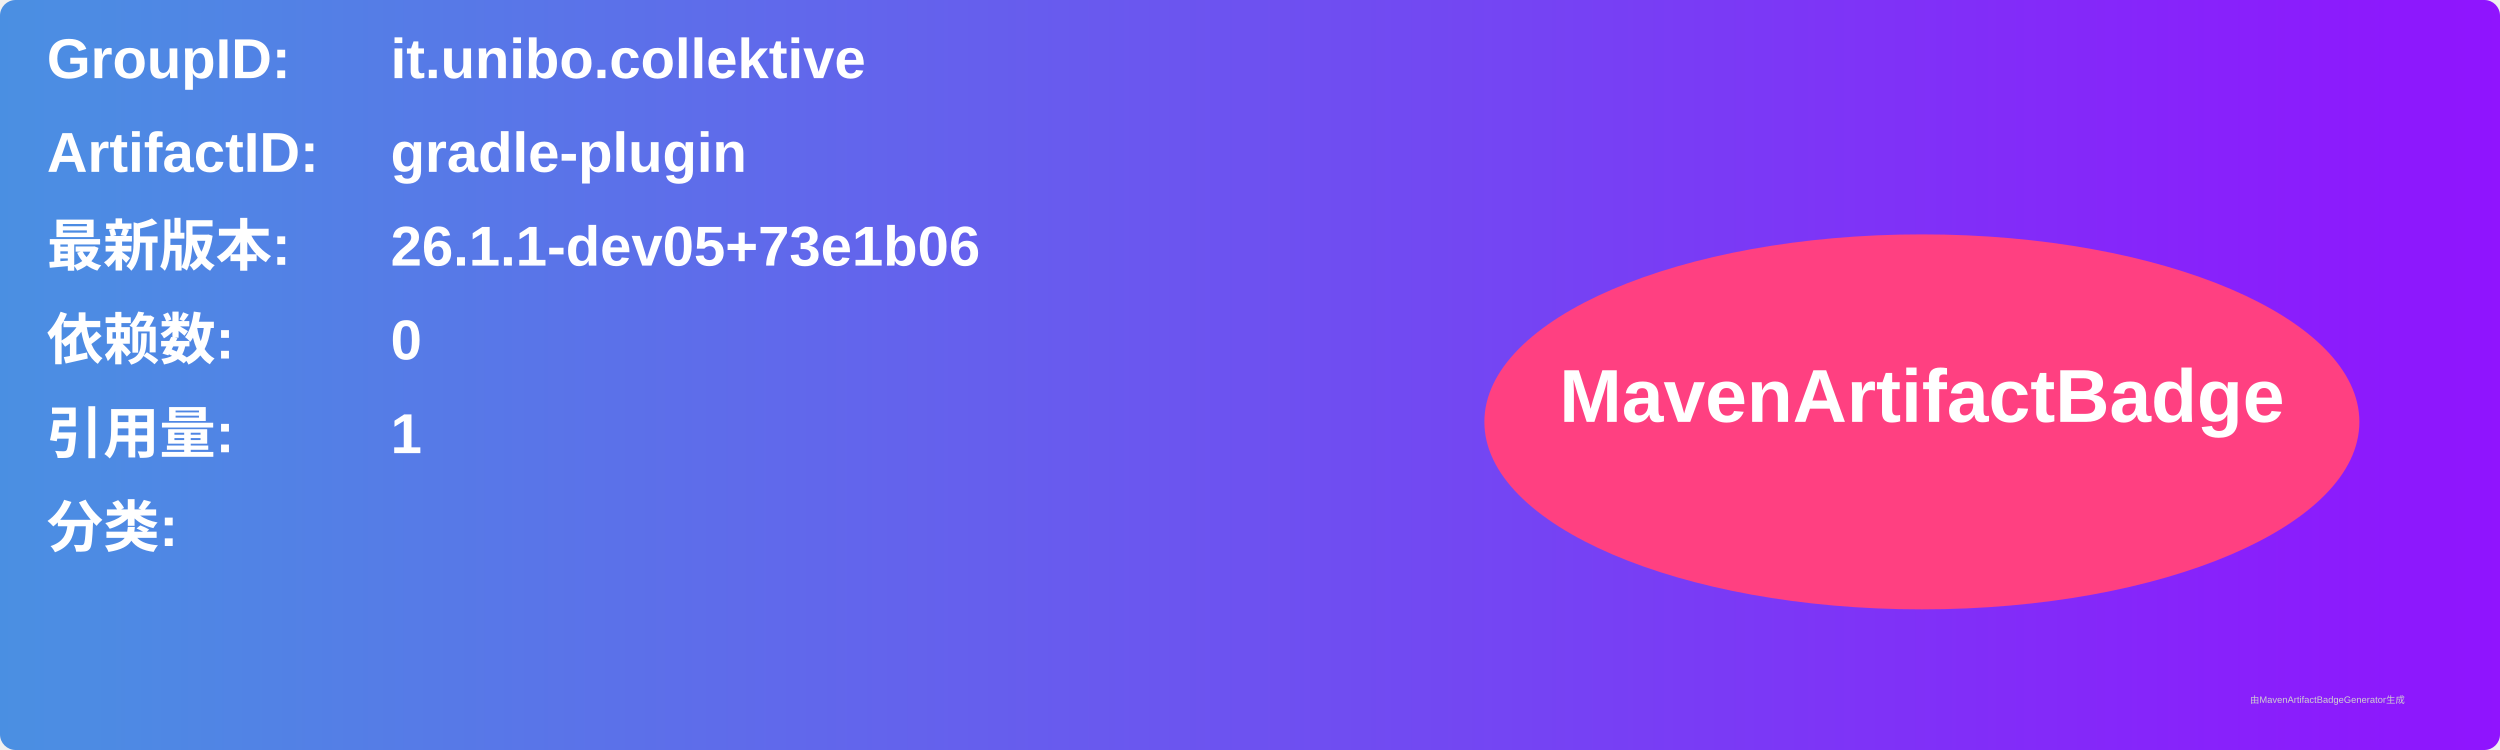
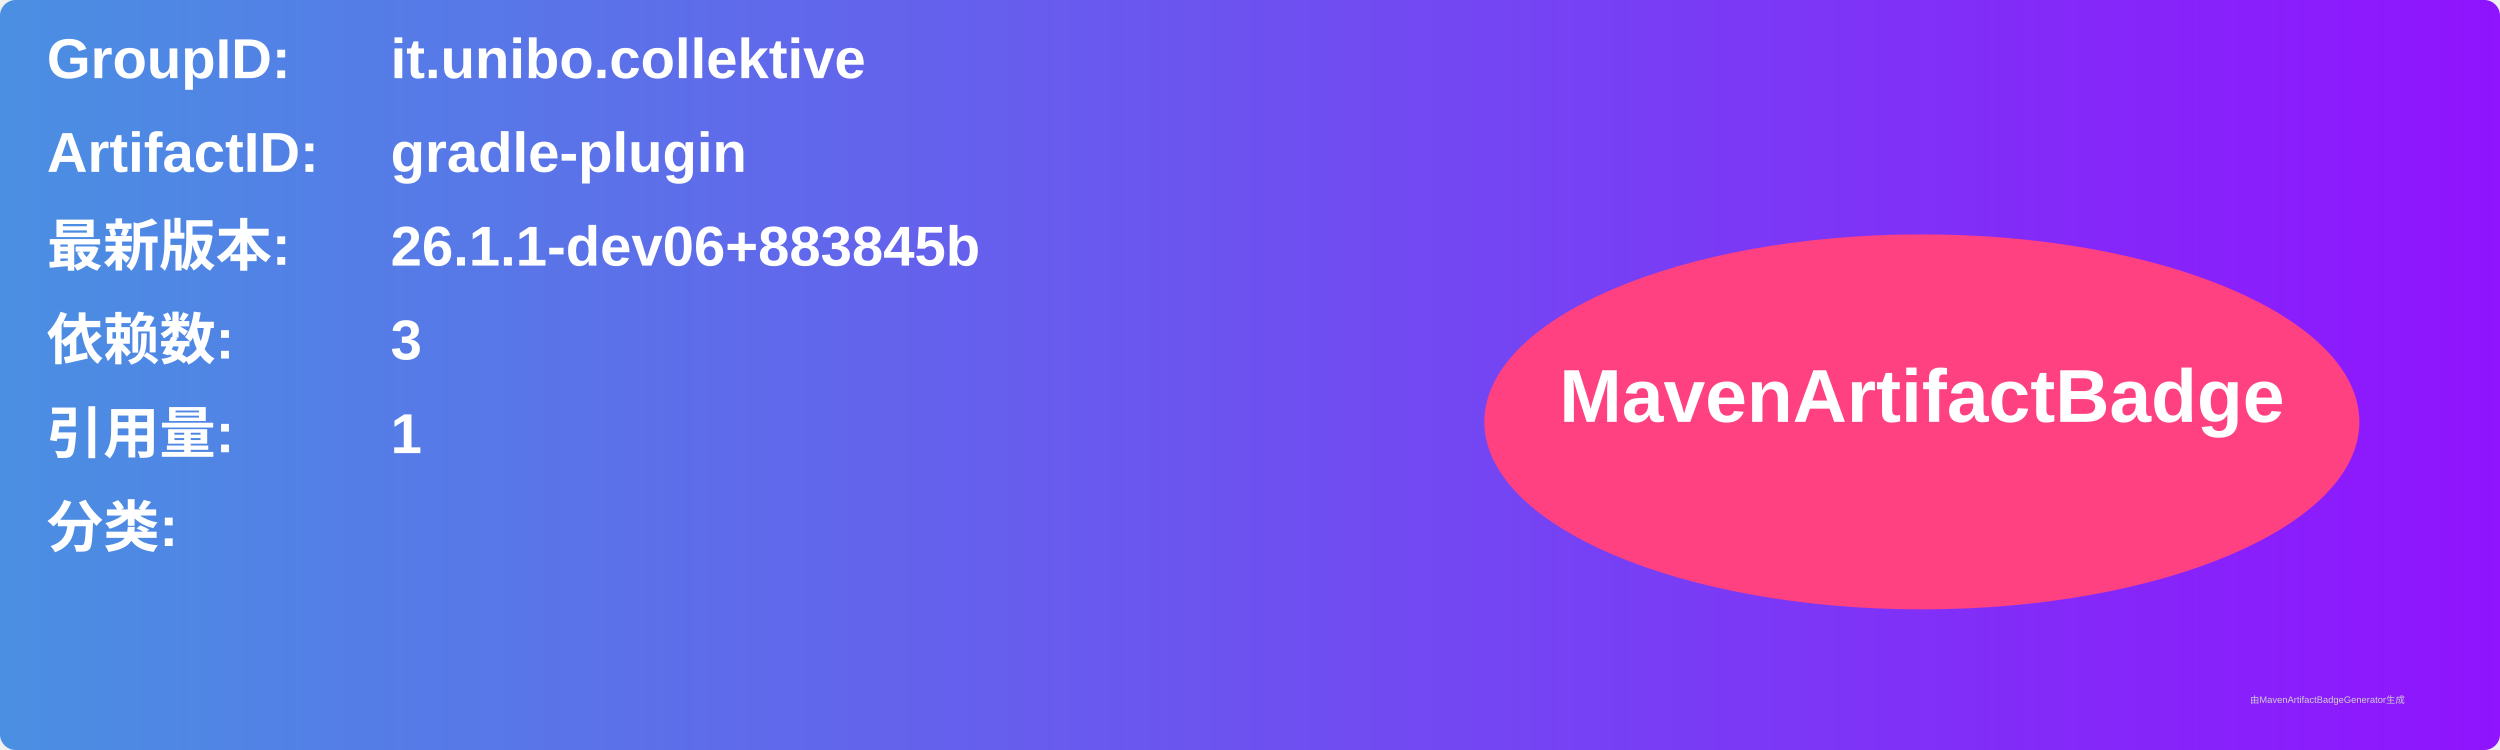
<svg xmlns="http://www.w3.org/2000/svg" width="800" height="240" viewBox="0 0 800 240">
  <linearGradient id="grad" x1="0%" y1="0%" x2="100%" y2="0%">
    <stop offset="0%" stop-color="#4a90e2" />
    <stop offset="100%" stop-color="#9013fe" />
  </linearGradient>
  <rect width="100%" height="100%" rx="5" ry="5" fill="url(#grad)" />
  <g transform="translate(15, 15)">
    <text x="0" y="10" font-family="Arial" font-size="18" fill="white" font-weight="bold" width="260">GroupID:</text>
    <text x="110" y="10" font-family="Arial" font-size="18" fill="white" font-weight="bold" width="460">it.unibo.collektive</text>
    <text x="0" y="40" font-family="Arial" font-size="18" fill="white" font-weight="bold" width="260">ArtifactID:</text>
    <text x="110" y="40" font-family="Arial" font-size="18" fill="white" font-weight="bold" width="460">gradle-plugin</text>
    <text x="0" y="70" font-family="Arial" font-size="18" fill="white" font-weight="bold">最新版本:</text>
    <text x="110" y="70" font-family="Arial" font-size="18" fill="white" font-weight="bold">
-       <tspan font-weight="bold">26.1.1-dev05+73e1b06</tspan>
+       <tspan font-weight="bold">26.1.1-dev06+883845b</tspan>
    </text>
    <text x="0" y="100" font-family="Arial" font-size="18" fill="white" font-weight="bold">依赖数: </text>
    <text x="110" y="100" font-family="Arial" font-size="18" fill="white">
-       <tspan font-weight="bold">0</tspan>
+       <tspan font-weight="bold">3</tspan>
    </text>
    <text x="0" y="130" font-family="Arial" font-size="18" fill="white" font-weight="bold">引用量: </text>
    <text x="110" y="130" font-family="Arial" font-size="18" fill="white">
      <tspan font-weight="bold">1</tspan>
    </text>
    <text x="0" y="160" font-family="Arial" font-size="18" fill="white" font-weight="bold">分类:</text>
    <text x="10" y="190" font-family="Arial" font-size="10" fill="white">
      <tspan font-weight="bold" />
    </text>
    <ellipse cx="600" cy="120" rx="140" ry="60" fill="#ff4081" />
    <text x="600" y="120" text-anchor="middle" font-family="Arial" font-size="24" fill="white" font-weight="bold">MavenArtifactBadge</text>
  </g>
  <text x="720" y="225" font-family="Arial" font-size="3" fill="#d0d0d0">由MavenArtifactBadgeGenerator生成</text>
</svg>
